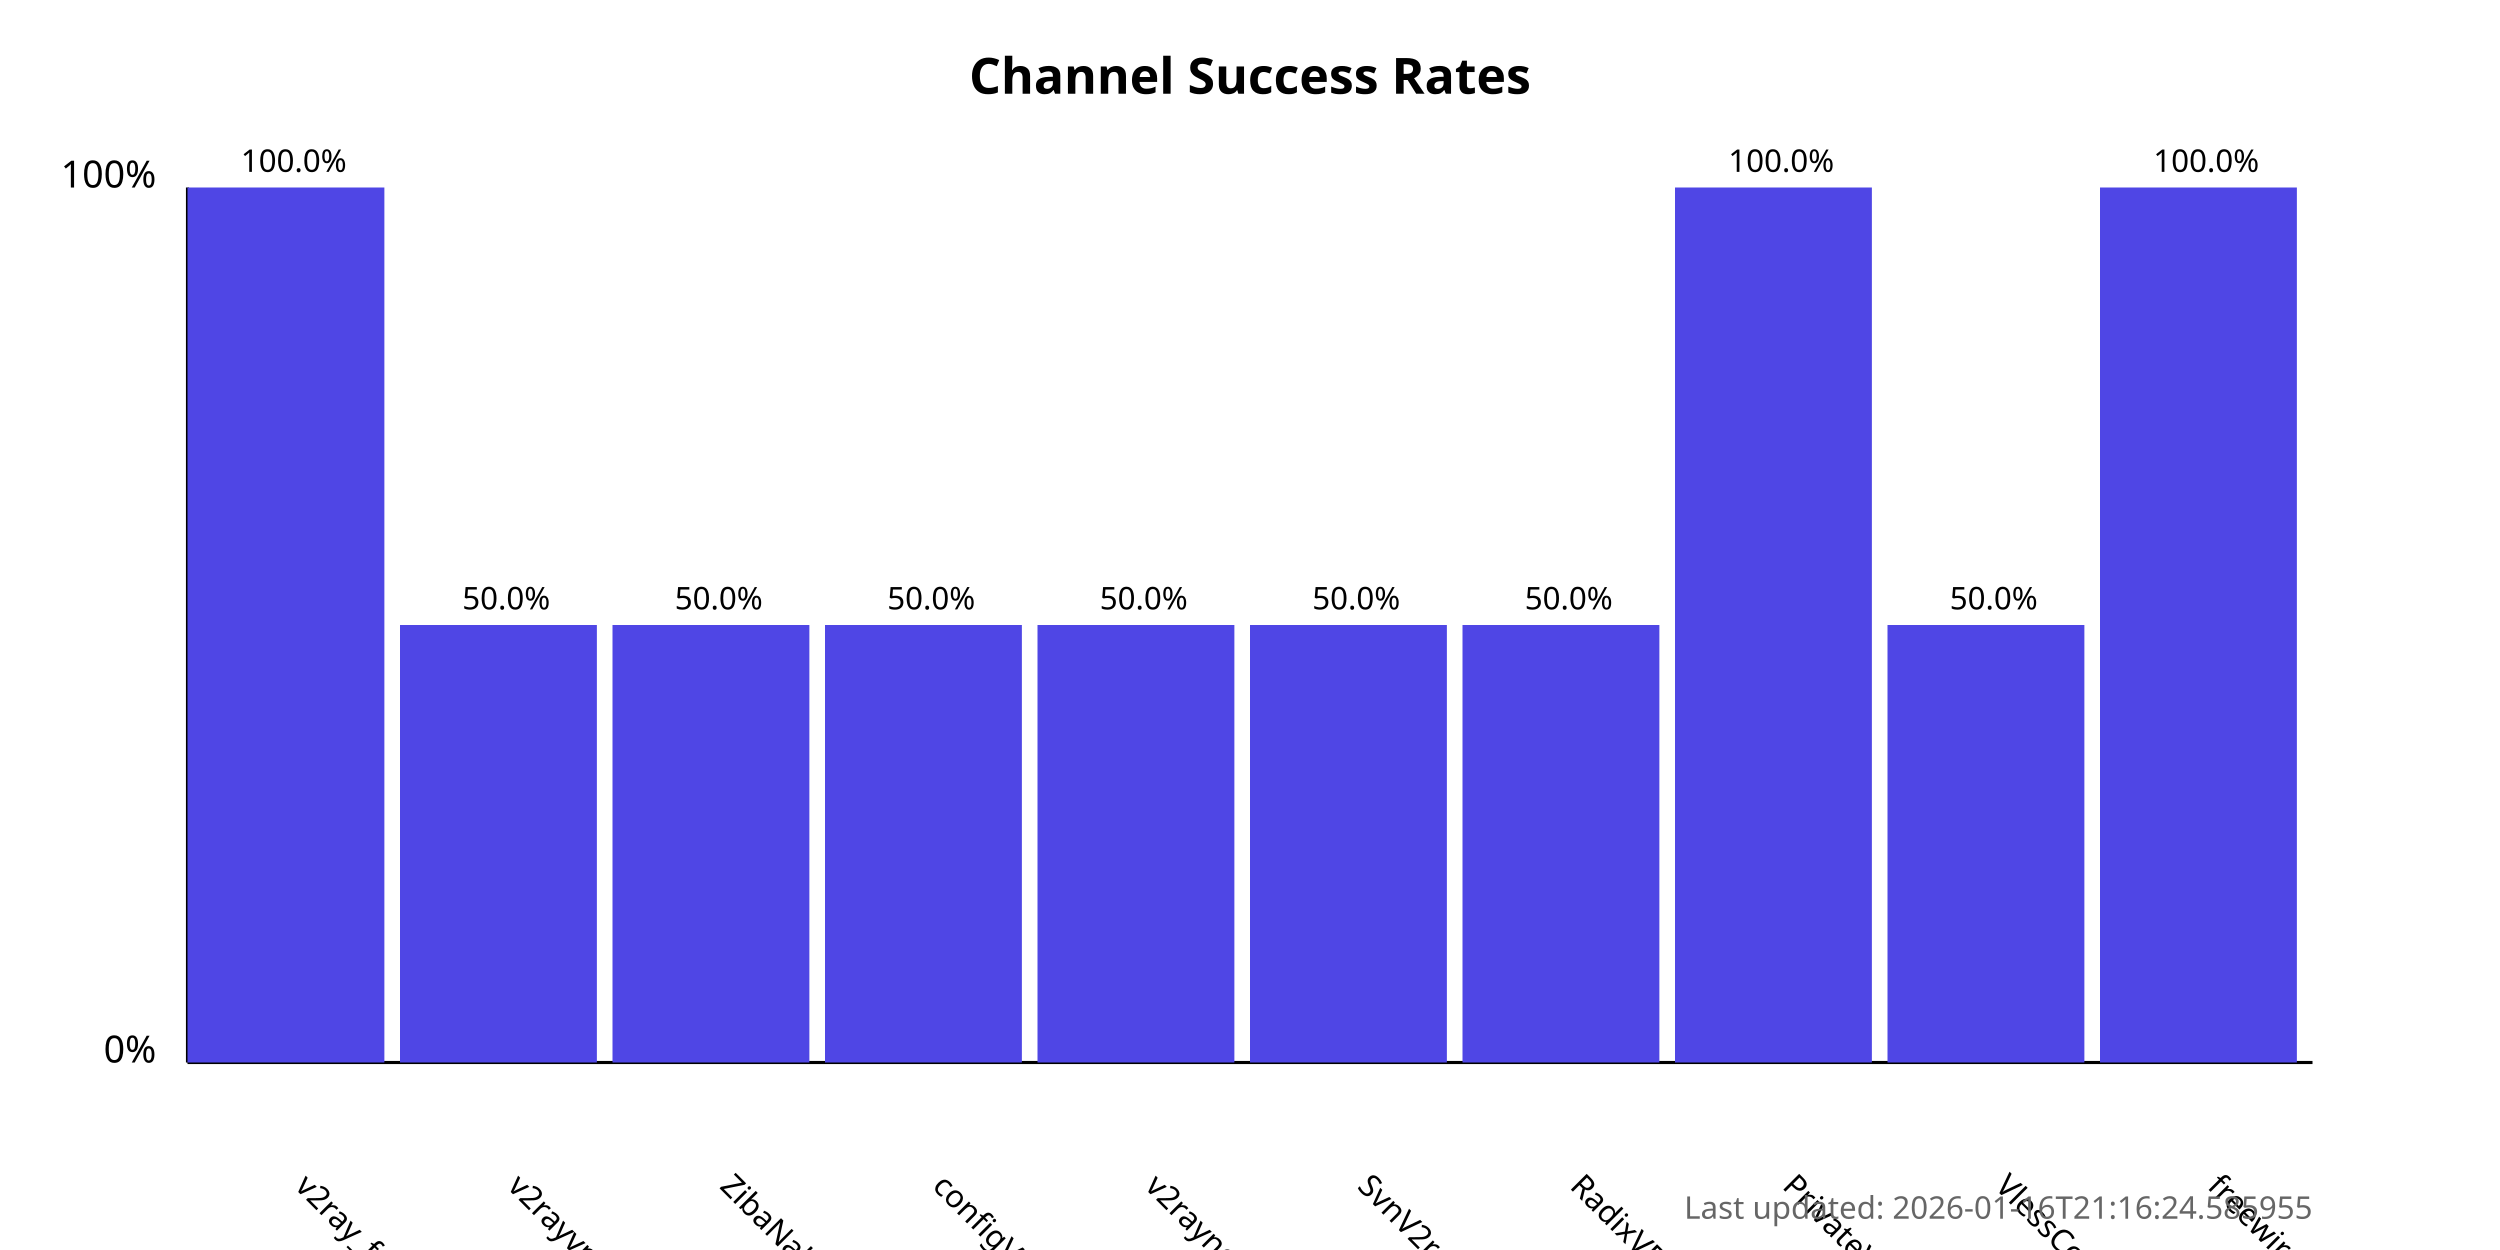
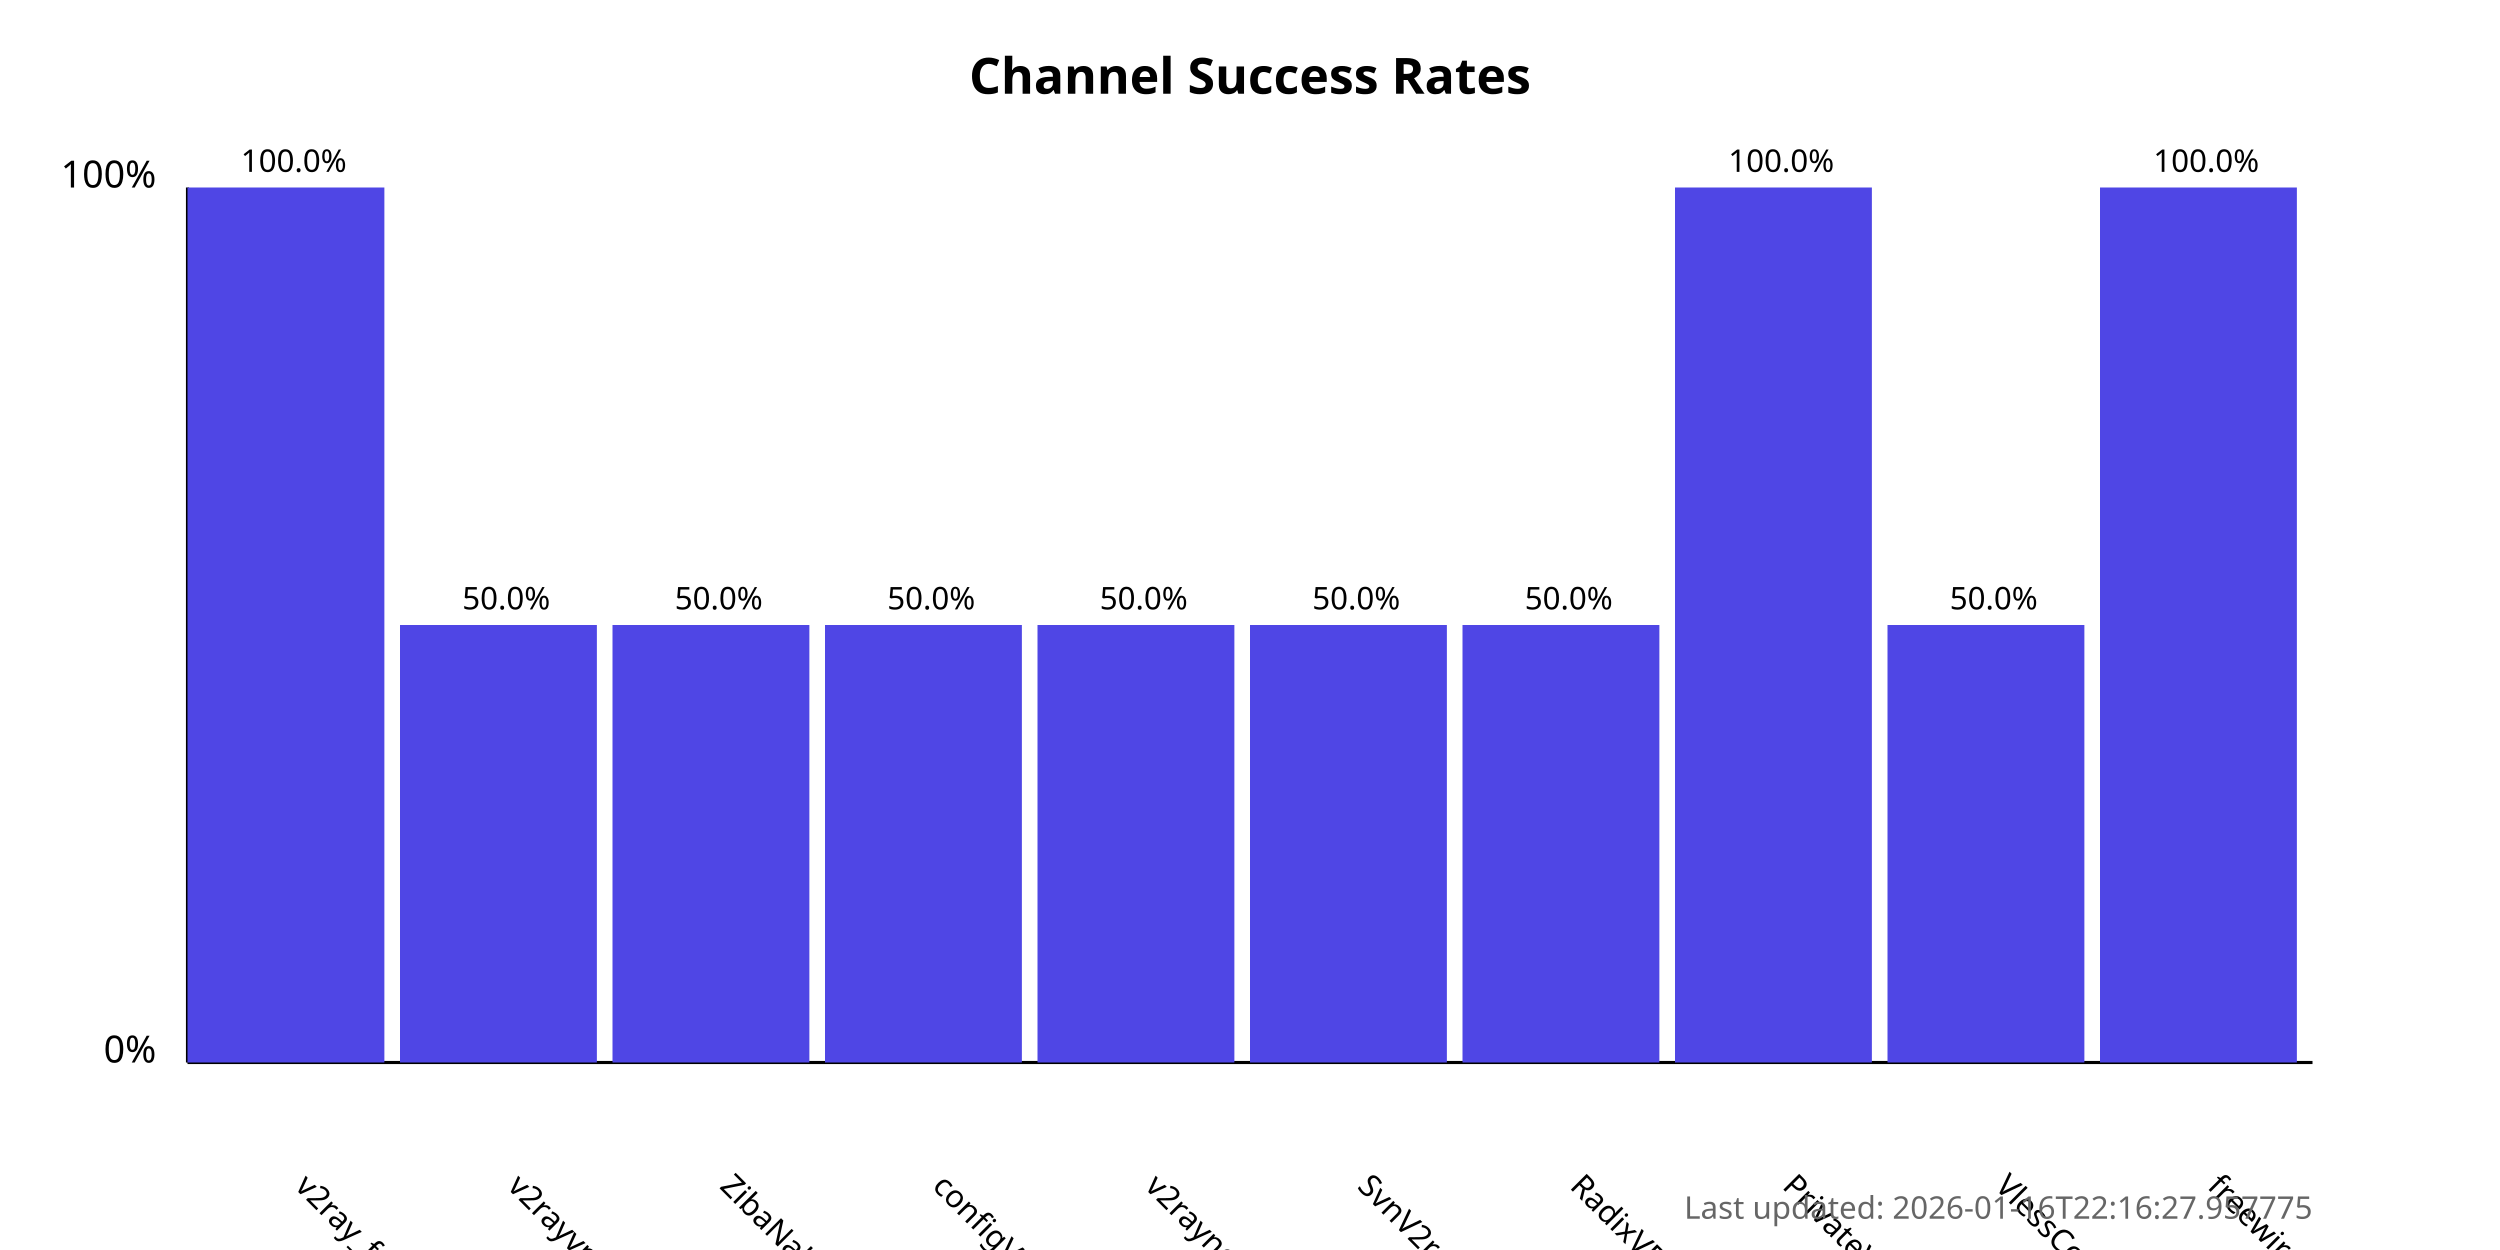
<svg xmlns="http://www.w3.org/2000/svg" width="800" height="400">
  <style>
            .chart-title { font: bold 16px sans-serif; }
            .axis-label { font: 12px sans-serif; }
            .tick-label { font: 10px sans-serif; }
            .bar { fill: #4f46e5; }
            .bar:hover { fill: #6366f1; }
            .timestamp { font: 10px sans-serif; fill: #666; }
        </style>
  <text x="400.0" y="30" text-anchor="middle" class="chart-title">
            Channel Success Rates
        </text>
  <line x1="60" y1="340" x2="60" y2="60" stroke="black" stroke-width="1" />
  <line x1="60" y1="340" x2="740" y2="340" stroke="black" stroke-width="1" />
  <text x="50" y="340" text-anchor="end" class="axis-label">0%</text>
  <text x="50" y="60" text-anchor="end" class="axis-label">100%</text>
  <g>
    <rect x="60" y="60.0" width="63.0" height="280.0" class="bar" />
    <text x="94.0" y="380" transform="rotate(45, 94.0, 380)" text-anchor="start" class="tick-label">
                v2ray_free_conf
            </text>
    <text x="94.0" y="55.0" text-anchor="middle" class="tick-label">
                100.0%
            </text>
  </g>
  <g>
    <rect x="128.0" y="200.0" width="63.0" height="140.0" class="bar" />
    <text x="162.0" y="380" transform="rotate(45, 162.0, 380)" text-anchor="start" class="tick-label">
                v2rayvpno
            </text>
    <text x="162.0" y="195.0" text-anchor="middle" class="tick-label">
                50.0%
            </text>
  </g>
  <g>
    <rect x="196.0" y="200.0" width="63.0" height="140.0" class="bar" />
    <text x="230.0" y="380" transform="rotate(45, 230.0, 380)" text-anchor="start" class="tick-label">
                ZibaNabz
            </text>
    <text x="230.0" y="195.0" text-anchor="middle" class="tick-label">
                50.0%
            </text>
  </g>
  <g>
    <rect x="264.0" y="200.0" width="63.0" height="140.0" class="bar" />
    <text x="298.0" y="380" transform="rotate(45, 298.0, 380)" text-anchor="start" class="tick-label">
                configV2rayForFree
            </text>
    <text x="298.0" y="195.0" text-anchor="middle" class="tick-label">
                50.0%
            </text>
  </g>
  <g>
    <rect x="332.0" y="200.0" width="63.0" height="140.0" class="bar" />
    <text x="366.0" y="380" transform="rotate(45, 366.0, 380)" text-anchor="start" class="tick-label">
                v2rayngvpn
            </text>
    <text x="366.0" y="195.0" text-anchor="middle" class="tick-label">
                50.0%
            </text>
  </g>
  <g>
    <rect x="400.0" y="200.0" width="63.0" height="140.0" class="bar" />
    <text x="434.0" y="380" transform="rotate(45, 434.0, 380)" text-anchor="start" class="tick-label">
                SvnV2ray
            </text>
    <text x="434.0" y="195.0" text-anchor="middle" class="tick-label">
                50.0%
            </text>
  </g>
  <g>
    <rect x="468.0" y="200.0" width="63.0" height="140.0" class="bar" />
    <text x="502.0" y="380" transform="rotate(45, 502.0, 380)" text-anchor="start" class="tick-label">
                RadixVPN
            </text>
    <text x="502.0" y="195.0" text-anchor="middle" class="tick-label">
                50.0%
            </text>
  </g>
  <g>
    <rect x="536.0" y="60.0" width="63.0" height="280.0" class="bar" />
    <text x="570.0" y="380" transform="rotate(45, 570.0, 380)" text-anchor="start" class="tick-label">
                PrivateVPNs
            </text>
    <text x="570.0" y="55.0" text-anchor="middle" class="tick-label">
                100.0%
            </text>
  </g>
  <g>
    <rect x="604.0" y="200.0" width="63.0" height="140.0" class="bar" />
    <text x="638.0" y="380" transform="rotate(45, 638.0, 380)" text-anchor="start" class="tick-label">
                VlessConfig
            </text>
    <text x="638.0" y="195.0" text-anchor="middle" class="tick-label">
                50.0%
            </text>
  </g>
  <g>
    <rect x="672.0" y="60.0" width="63.0" height="280.0" class="bar" />
    <text x="706.0" y="380" transform="rotate(45, 706.0, 380)" text-anchor="start" class="tick-label">
                freewireguard
            </text>
    <text x="706.0" y="55.0" text-anchor="middle" class="tick-label">
                100.0%
            </text>
  </g>
  <text x="740" y="390" text-anchor="end" class="timestamp">
-             Last updated: 2026-01-16T21:16:24.585955
+             Last updated: 2026-01-16T22:16:27.957775
        </text>
</svg>
